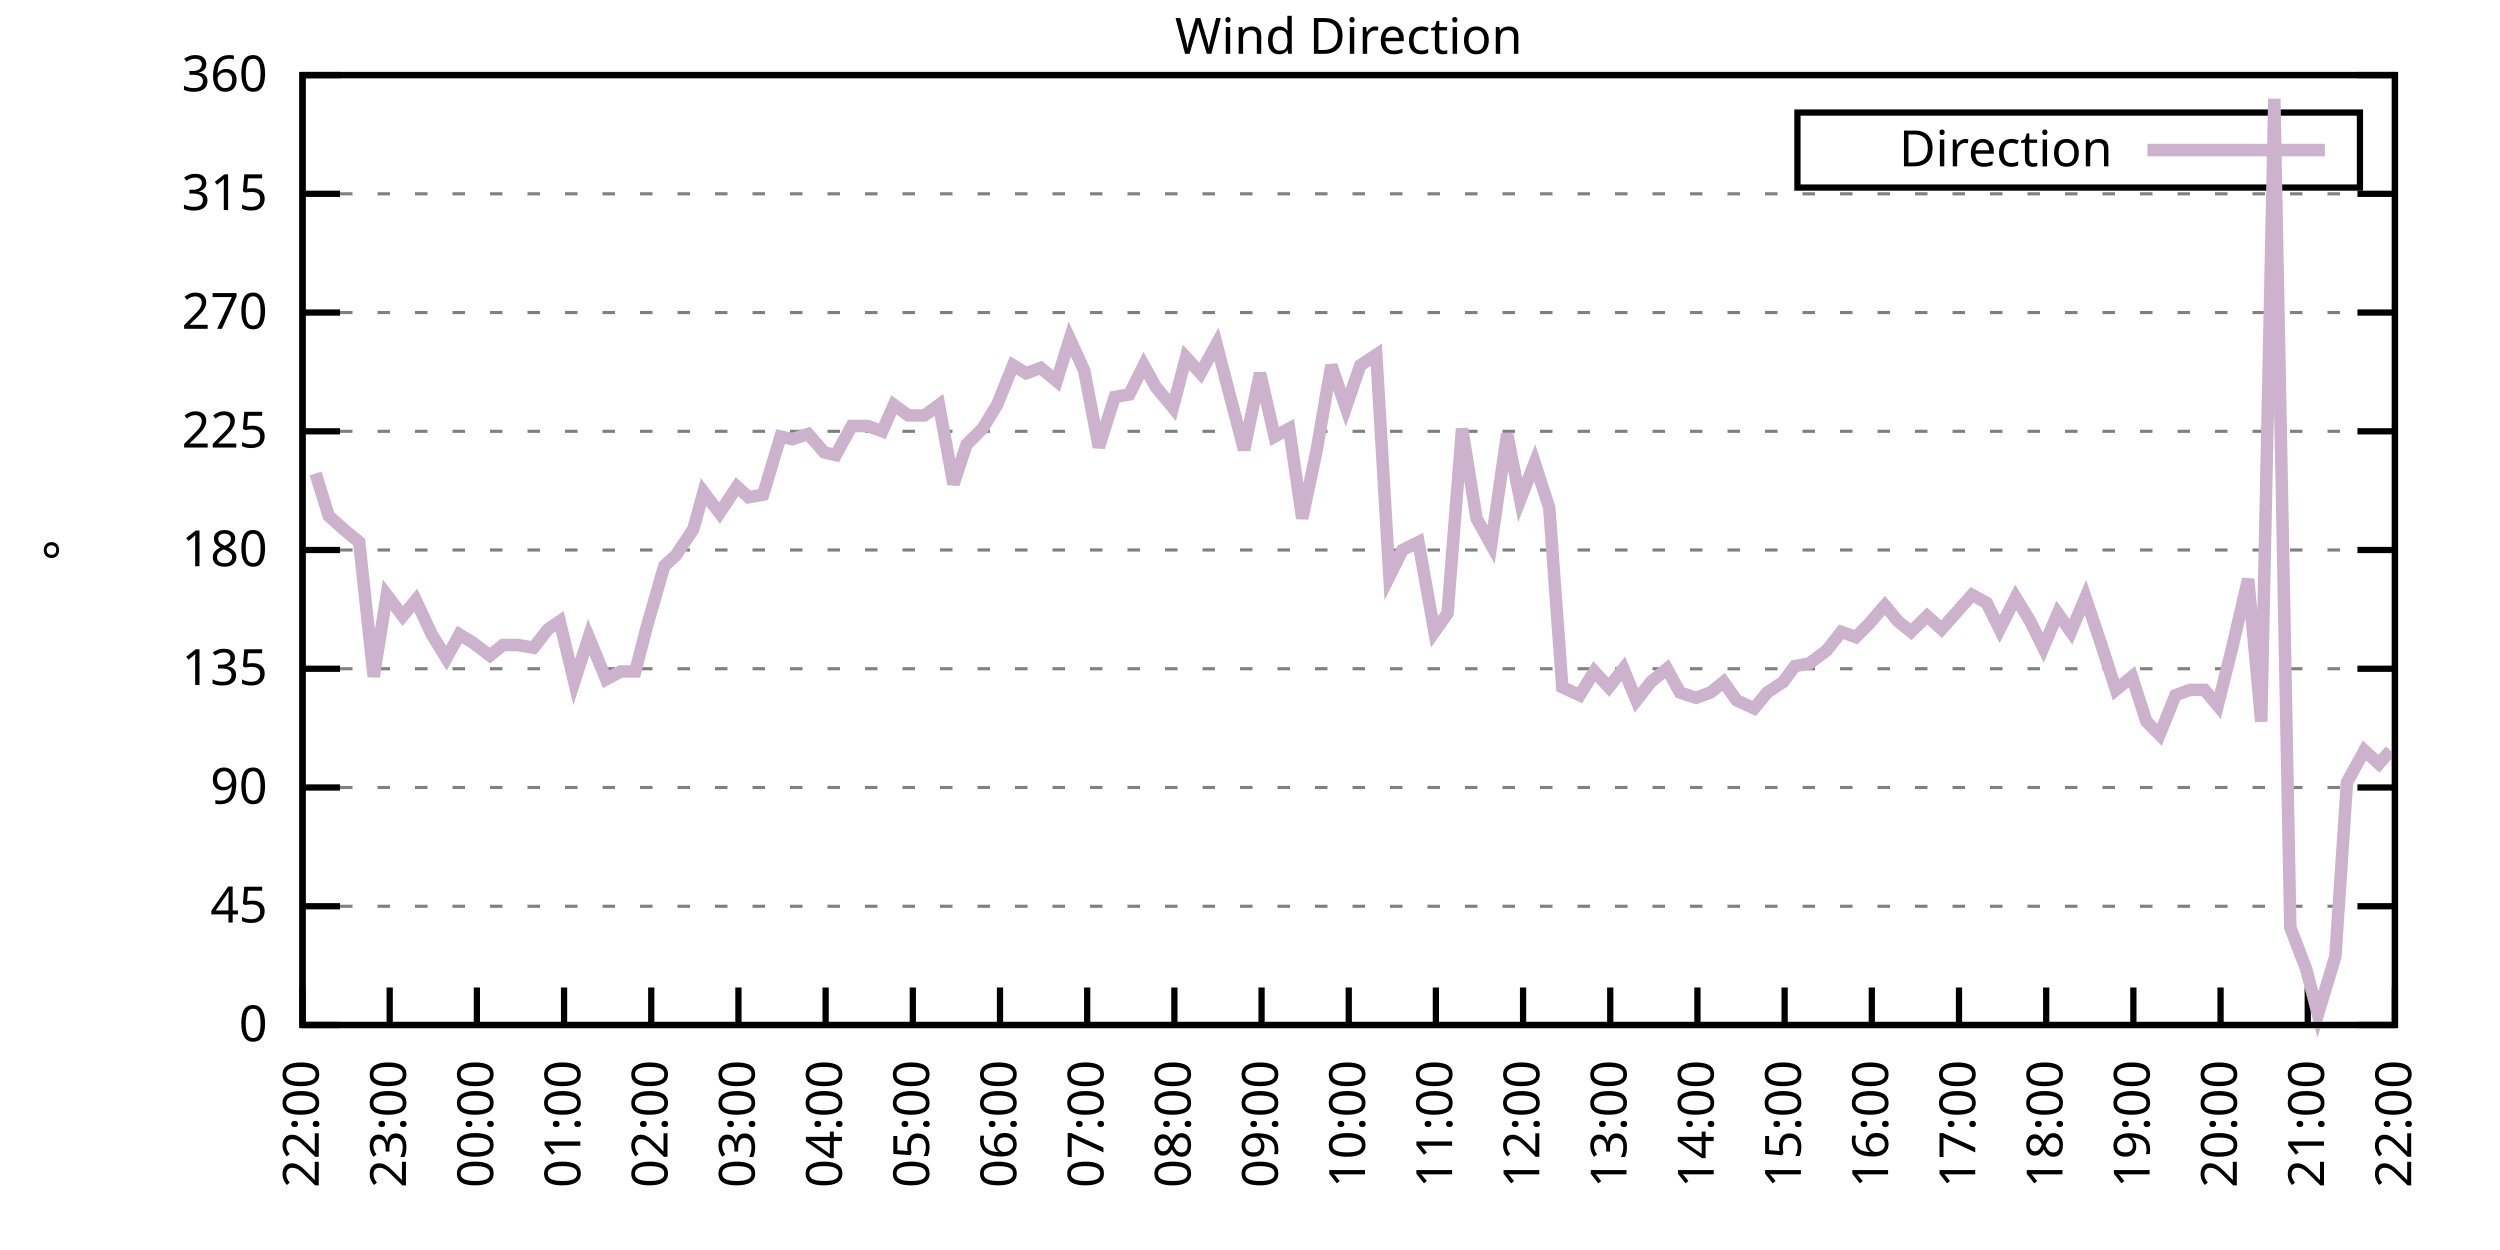
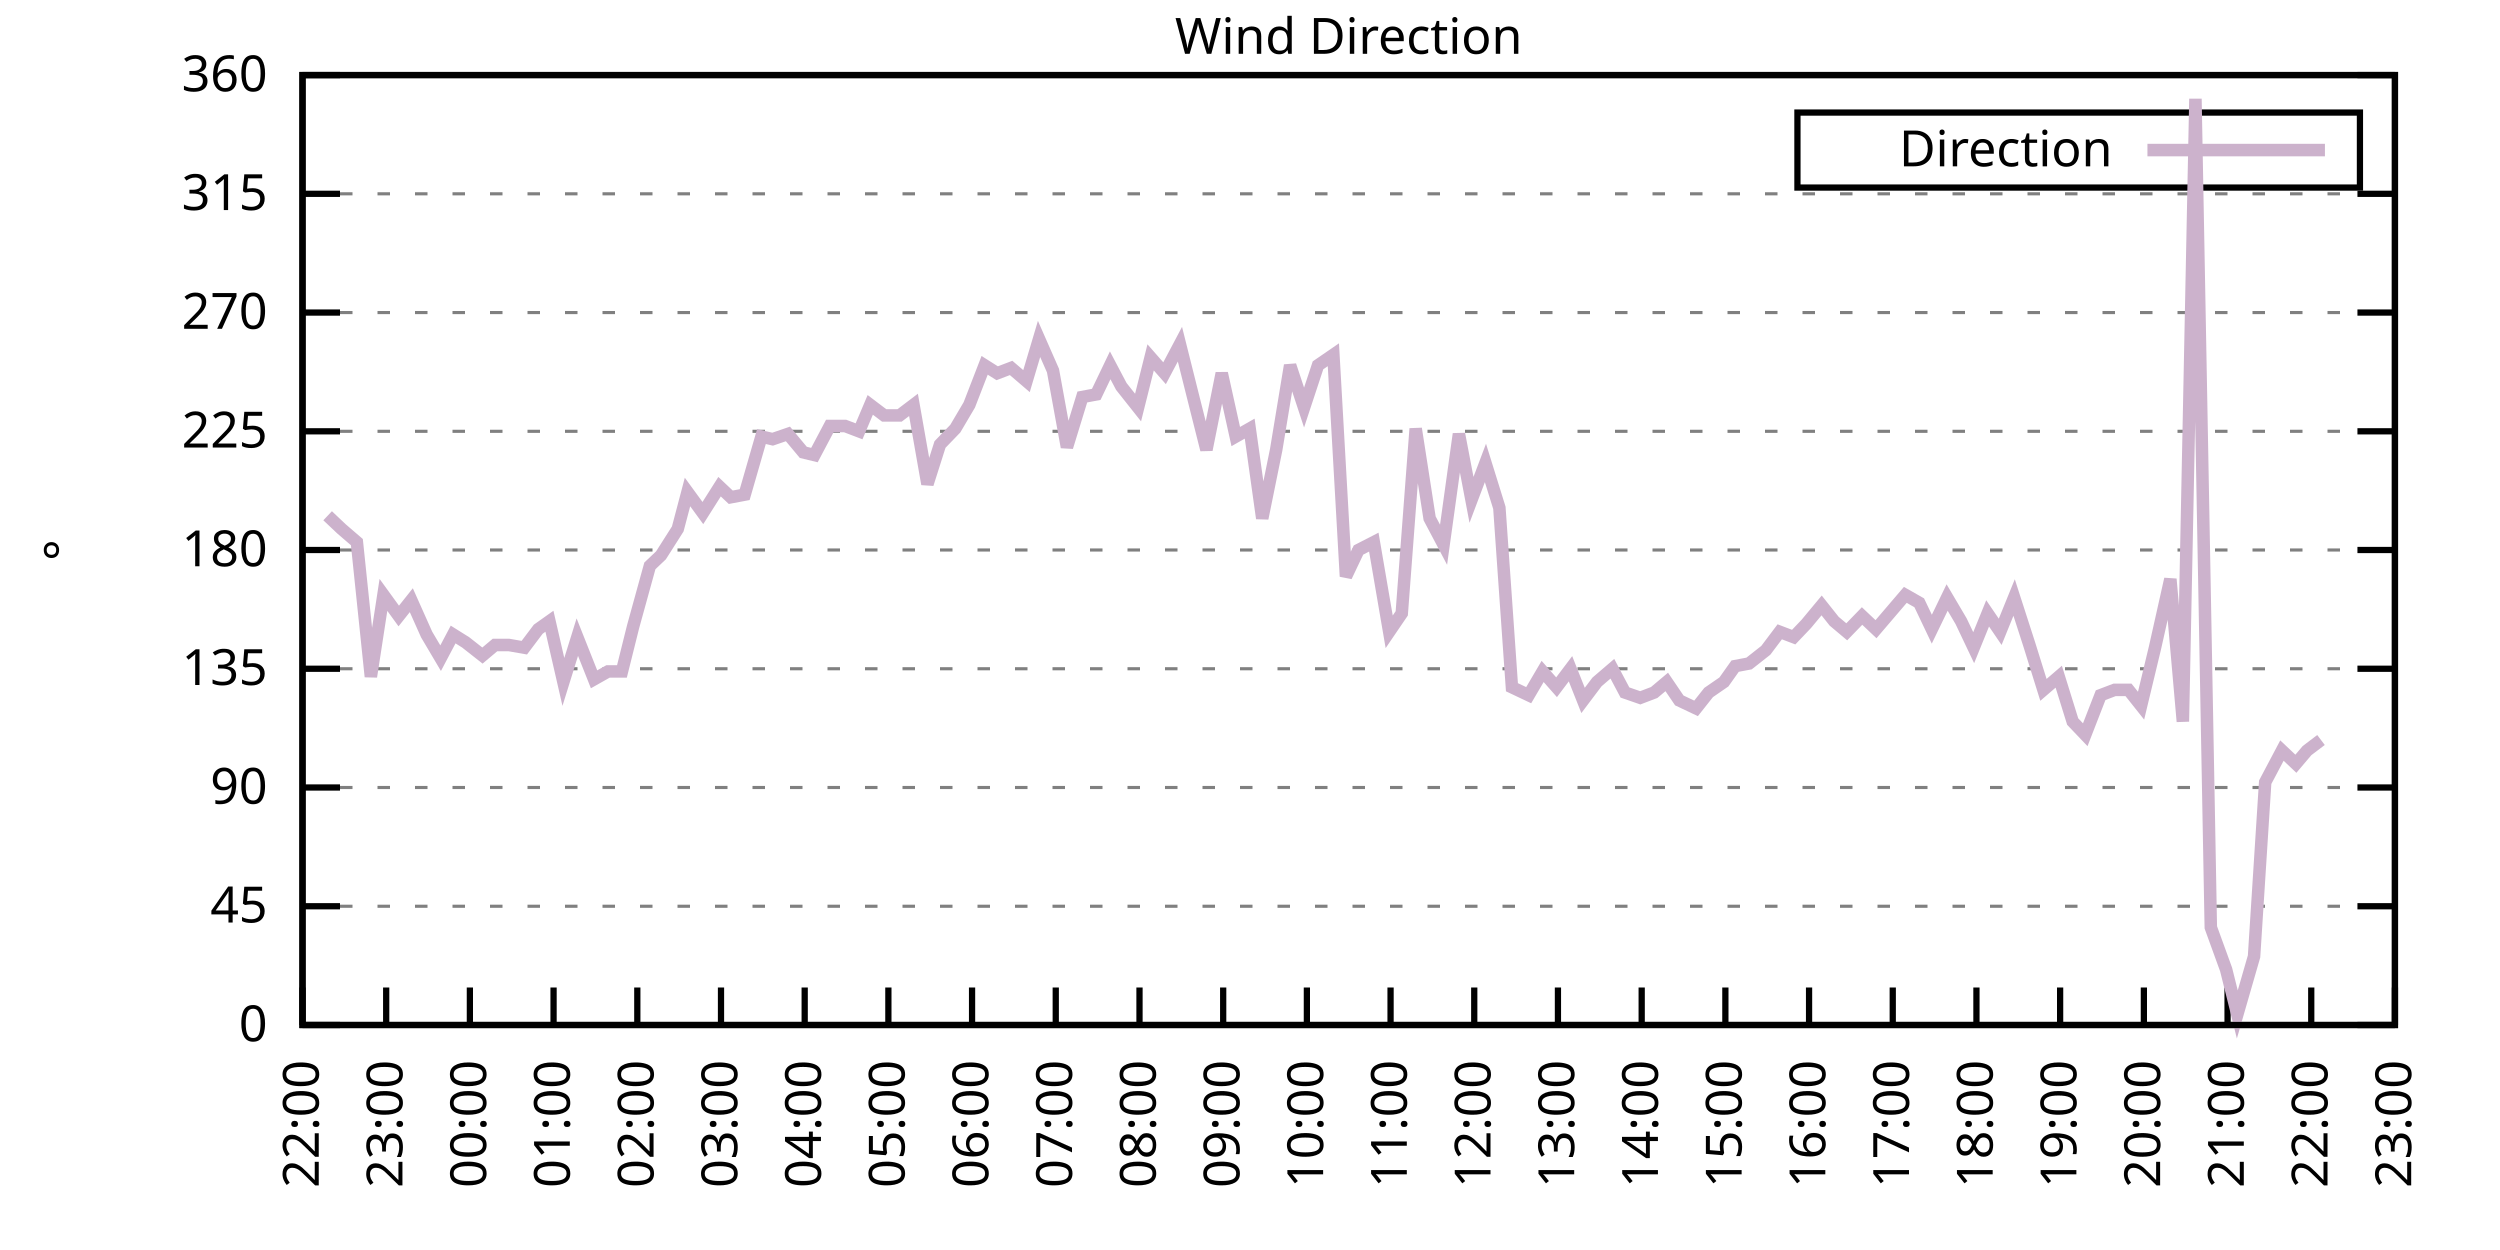
<svg xmlns="http://www.w3.org/2000/svg" xmlns:xlink="http://www.w3.org/1999/xlink" width="400" height="200" viewBox="0 0 400 200">
  <g id="gnuplot_canvas">
    <rect x="0" y="0" width="400" height="200" fill="none" />
    <defs>
      <circle id="gpDot" r="0.5" stroke-width="0.5" stroke="currentColor" />
      <path id="gpPt0" stroke-width="0.333" stroke="currentColor" d="M-1,0 h2 M0,-1 v2" />
      <path id="gpPt1" stroke-width="0.333" stroke="currentColor" d="M-1,-1 L1,1 M1,-1 L-1,1" />
      <path id="gpPt2" stroke-width="0.333" stroke="currentColor" d="M-1,0 L1,0 M0,-1 L0,1 M-1,-1 L1,1 M-1,1 L1,-1" />
      <rect id="gpPt3" stroke-width="0.333" stroke="currentColor" x="-1" y="-1" width="2" height="2" />
      <rect id="gpPt4" stroke-width="0.333" stroke="currentColor" fill="currentColor" x="-1" y="-1" width="2" height="2" />
      <circle id="gpPt5" stroke-width="0.333" stroke="currentColor" cx="0" cy="0" r="1" />
      <use xlink:href="#gpPt5" id="gpPt6" fill="currentColor" stroke="none" />
      <path id="gpPt7" stroke-width="0.333" stroke="currentColor" d="M0,-1.33 L-1.33,0.67 L1.33,0.67 z" />
      <use xlink:href="#gpPt7" id="gpPt8" fill="currentColor" stroke="none" />
      <use xlink:href="#gpPt7" id="gpPt9" stroke="currentColor" transform="rotate(180)" />
      <use xlink:href="#gpPt9" id="gpPt10" fill="currentColor" stroke="none" />
      <use xlink:href="#gpPt3" id="gpPt11" stroke="currentColor" transform="rotate(45)" />
      <use xlink:href="#gpPt11" id="gpPt12" fill="currentColor" stroke="none" />
      <path id="gpPt13" stroke-width="0.333" stroke="currentColor" d="M0,1.330 L1.265,0.411 L0.782,-1.067 L-0.782,-1.076 L-1.265,0.411 z" />
      <use xlink:href="#gpPt13" id="gpPt14" fill="currentColor" stroke="none" />
      <filter id="textbox" filterUnits="objectBoundingBox" x="0" y="0" height="1" width="1">
        <feFlood flood-color="white" flood-opacity="1" result="bgnd" />
        <feComposite in="SourceGraphic" in2="bgnd" operator="atop" />
      </filter>
      <filter id="greybox" filterUnits="objectBoundingBox" x="0" y="0" height="1" width="1">
        <feFlood flood-color="lightgrey" flood-opacity="1" result="grey" />
        <feComposite in="SourceGraphic" in2="grey" operator="atop" />
      </filter>
    </defs>
    <g fill="none" color="white" stroke="currentColor" stroke-width="1.00" stroke-linecap="butt" stroke-linejoin="miter">
</g>
    <g fill="none" color="black" stroke="currentColor" stroke-width="1.00" stroke-linecap="butt" stroke-linejoin="miter">
      <g stroke="none" shape-rendering="crispEdges">
        <polygon fill="rgb(255, 255, 255)" points="48.40,164.00 383.18,164.00 383.18,12.02 48.40,12.02 " />
      </g>
    </g>
    <g fill="none" color="black" stroke="currentColor" stroke-width="1.00" stroke-linecap="butt" stroke-linejoin="miter">
</g>
    <g fill="none" color="black" stroke="black" stroke-width="0.50" stroke-linecap="butt" stroke-linejoin="miter">
</g>
    <g fill="none" color="gray" stroke="currentColor" stroke-width="0.50" stroke-linecap="butt" stroke-linejoin="miter">
      <path stroke="gray" stroke-dasharray="2,4" class="gridline" d="M48.40,164.00 L383.19,164.00  " />
    </g>
    <g fill="none" color="gray" stroke="gray" stroke-width="1.00" stroke-linecap="butt" stroke-linejoin="miter">
</g>
    <g fill="none" color="black" stroke="currentColor" stroke-width="1.00" stroke-linecap="butt" stroke-linejoin="miter">
      <path stroke="black" d="M48.40,164.00 L54.40,164.00 M383.19,164.00 L377.19,164.00  " />
      <g transform="translate(42.80,166.60)" stroke="none" fill="black" font-family="Sans" font-size="8.00" text-anchor="end">
        <text>
          <tspan font-family="Sans"> 0</tspan>
        </text>
      </g>
    </g>
    <g fill="none" color="black" stroke="currentColor" stroke-width="1.00" stroke-linecap="butt" stroke-linejoin="miter">
</g>
    <g fill="none" color="black" stroke="black" stroke-width="0.50" stroke-linecap="butt" stroke-linejoin="miter">
</g>
    <g fill="none" color="gray" stroke="currentColor" stroke-width="0.50" stroke-linecap="butt" stroke-linejoin="miter">
      <path stroke="gray" stroke-dasharray="2,4" class="gridline" d="M48.40,145.00 L383.19,145.00  " />
    </g>
    <g fill="none" color="gray" stroke="gray" stroke-width="1.00" stroke-linecap="butt" stroke-linejoin="miter">
</g>
    <g fill="none" color="black" stroke="currentColor" stroke-width="1.00" stroke-linecap="butt" stroke-linejoin="miter">
      <path stroke="black" d="M48.40,145.00 L54.40,145.00 M383.19,145.00 L377.19,145.00  " />
      <g transform="translate(42.80,147.60)" stroke="none" fill="black" font-family="Sans" font-size="8.00" text-anchor="end">
        <text>
          <tspan font-family="Sans"> 45</tspan>
        </text>
      </g>
    </g>
    <g fill="none" color="black" stroke="currentColor" stroke-width="1.00" stroke-linecap="butt" stroke-linejoin="miter">
</g>
    <g fill="none" color="black" stroke="black" stroke-width="0.50" stroke-linecap="butt" stroke-linejoin="miter">
</g>
    <g fill="none" color="gray" stroke="currentColor" stroke-width="0.50" stroke-linecap="butt" stroke-linejoin="miter">
      <path stroke="gray" stroke-dasharray="2,4" class="gridline" d="M48.40,126.00 L383.19,126.00  " />
    </g>
    <g fill="none" color="gray" stroke="gray" stroke-width="1.00" stroke-linecap="butt" stroke-linejoin="miter">
</g>
    <g fill="none" color="black" stroke="currentColor" stroke-width="1.00" stroke-linecap="butt" stroke-linejoin="miter">
      <path stroke="black" d="M48.40,126.00 L54.40,126.00 M383.19,126.00 L377.19,126.00  " />
      <g transform="translate(42.80,128.60)" stroke="none" fill="black" font-family="Sans" font-size="8.00" text-anchor="end">
        <text>
          <tspan font-family="Sans"> 90</tspan>
        </text>
      </g>
    </g>
    <g fill="none" color="black" stroke="currentColor" stroke-width="1.00" stroke-linecap="butt" stroke-linejoin="miter">
</g>
    <g fill="none" color="black" stroke="black" stroke-width="0.50" stroke-linecap="butt" stroke-linejoin="miter">
</g>
    <g fill="none" color="gray" stroke="currentColor" stroke-width="0.50" stroke-linecap="butt" stroke-linejoin="miter">
      <path stroke="gray" stroke-dasharray="2,4" class="gridline" d="M48.40,107.00 L383.19,107.00  " />
    </g>
    <g fill="none" color="gray" stroke="gray" stroke-width="1.00" stroke-linecap="butt" stroke-linejoin="miter">
</g>
    <g fill="none" color="black" stroke="currentColor" stroke-width="1.00" stroke-linecap="butt" stroke-linejoin="miter">
      <path stroke="black" d="M48.40,107.00 L54.40,107.00 M383.19,107.00 L377.19,107.00  " />
      <g transform="translate(42.80,109.60)" stroke="none" fill="black" font-family="Sans" font-size="8.00" text-anchor="end">
        <text>
          <tspan font-family="Sans"> 135</tspan>
        </text>
      </g>
    </g>
    <g fill="none" color="black" stroke="currentColor" stroke-width="1.00" stroke-linecap="butt" stroke-linejoin="miter">
</g>
    <g fill="none" color="black" stroke="black" stroke-width="0.50" stroke-linecap="butt" stroke-linejoin="miter">
</g>
    <g fill="none" color="gray" stroke="currentColor" stroke-width="0.50" stroke-linecap="butt" stroke-linejoin="miter">
      <path stroke="gray" stroke-dasharray="2,4" class="gridline" d="M48.40,88.00 L383.19,88.00  " />
    </g>
    <g fill="none" color="gray" stroke="gray" stroke-width="1.00" stroke-linecap="butt" stroke-linejoin="miter">
</g>
    <g fill="none" color="black" stroke="currentColor" stroke-width="1.00" stroke-linecap="butt" stroke-linejoin="miter">
      <path stroke="black" d="M48.40,88.00 L54.40,88.00 M383.19,88.00 L377.19,88.00  " />
      <g transform="translate(42.80,90.60)" stroke="none" fill="black" font-family="Sans" font-size="8.00" text-anchor="end">
        <text>
          <tspan font-family="Sans"> 180</tspan>
        </text>
      </g>
    </g>
    <g fill="none" color="black" stroke="currentColor" stroke-width="1.00" stroke-linecap="butt" stroke-linejoin="miter">
</g>
    <g fill="none" color="black" stroke="black" stroke-width="0.50" stroke-linecap="butt" stroke-linejoin="miter">
</g>
    <g fill="none" color="gray" stroke="currentColor" stroke-width="0.50" stroke-linecap="butt" stroke-linejoin="miter">
      <path stroke="gray" stroke-dasharray="2,4" class="gridline" d="M48.40,69.01 L383.19,69.01  " />
    </g>
    <g fill="none" color="gray" stroke="gray" stroke-width="1.00" stroke-linecap="butt" stroke-linejoin="miter">
</g>
    <g fill="none" color="black" stroke="currentColor" stroke-width="1.00" stroke-linecap="butt" stroke-linejoin="miter">
      <path stroke="black" d="M48.40,69.01 L54.40,69.01 M383.19,69.01 L377.19,69.01  " />
      <g transform="translate(42.80,71.61)" stroke="none" fill="black" font-family="Sans" font-size="8.00" text-anchor="end">
        <text>
          <tspan font-family="Sans"> 225</tspan>
        </text>
      </g>
    </g>
    <g fill="none" color="black" stroke="currentColor" stroke-width="1.00" stroke-linecap="butt" stroke-linejoin="miter">
</g>
    <g fill="none" color="black" stroke="black" stroke-width="0.50" stroke-linecap="butt" stroke-linejoin="miter">
</g>
    <g fill="none" color="gray" stroke="currentColor" stroke-width="0.50" stroke-linecap="butt" stroke-linejoin="miter">
      <path stroke="gray" stroke-dasharray="2,4" class="gridline" d="M48.40,50.01 L383.19,50.01  " />
    </g>
    <g fill="none" color="gray" stroke="gray" stroke-width="1.00" stroke-linecap="butt" stroke-linejoin="miter">
</g>
    <g fill="none" color="black" stroke="currentColor" stroke-width="1.00" stroke-linecap="butt" stroke-linejoin="miter">
      <path stroke="black" d="M48.40,50.01 L54.40,50.01 M383.19,50.01 L377.19,50.01  " />
      <g transform="translate(42.80,52.61)" stroke="none" fill="black" font-family="Sans" font-size="8.00" text-anchor="end">
        <text>
          <tspan font-family="Sans"> 270</tspan>
        </text>
      </g>
    </g>
    <g fill="none" color="black" stroke="currentColor" stroke-width="1.00" stroke-linecap="butt" stroke-linejoin="miter">
</g>
    <g fill="none" color="black" stroke="black" stroke-width="0.50" stroke-linecap="butt" stroke-linejoin="miter">
</g>
    <g fill="none" color="gray" stroke="currentColor" stroke-width="0.50" stroke-linecap="butt" stroke-linejoin="miter">
      <path stroke="gray" stroke-dasharray="2,4" class="gridline" d="M48.40,31.01 L383.19,31.01  " />
    </g>
    <g fill="none" color="gray" stroke="gray" stroke-width="1.00" stroke-linecap="butt" stroke-linejoin="miter">
</g>
    <g fill="none" color="black" stroke="currentColor" stroke-width="1.00" stroke-linecap="butt" stroke-linejoin="miter">
      <path stroke="black" d="M48.40,31.01 L54.40,31.01 M383.19,31.01 L377.19,31.01  " />
      <g transform="translate(42.80,33.61)" stroke="none" fill="black" font-family="Sans" font-size="8.00" text-anchor="end">
        <text>
          <tspan font-family="Sans"> 315</tspan>
        </text>
      </g>
    </g>
    <g fill="none" color="black" stroke="currentColor" stroke-width="1.00" stroke-linecap="butt" stroke-linejoin="miter">
</g>
    <g fill="none" color="black" stroke="black" stroke-width="0.50" stroke-linecap="butt" stroke-linejoin="miter">
</g>
    <g fill="none" color="gray" stroke="currentColor" stroke-width="0.50" stroke-linecap="butt" stroke-linejoin="miter">
      <path stroke="gray" stroke-dasharray="2,4" class="gridline" d="M48.40,12.01 L383.19,12.01  " />
    </g>
    <g fill="none" color="gray" stroke="gray" stroke-width="1.00" stroke-linecap="butt" stroke-linejoin="miter">
</g>
    <g fill="none" color="black" stroke="currentColor" stroke-width="1.00" stroke-linecap="butt" stroke-linejoin="miter">
      <path stroke="black" d="M48.40,12.01 L54.40,12.01 M383.19,12.01 L377.19,12.01  " />
      <g transform="translate(42.80,14.61)" stroke="none" fill="black" font-family="Sans" font-size="8.00" text-anchor="end">
        <text>
          <tspan font-family="Sans"> 360</tspan>
        </text>
      </g>
    </g>
    <g fill="none" color="black" stroke="currentColor" stroke-width="1.00" stroke-linecap="butt" stroke-linejoin="miter">
      <path stroke="black" d="M48.40,164.00 L48.40,158.00  " />
      <g transform="translate(51.00,169.60) rotate(270.00)" stroke="none" fill="black" font-family="Sans" font-size="8.00" text-anchor="end">
        <text>
          <tspan font-family="Sans">22:00</tspan>
        </text>
      </g>
    </g>
    <g fill="none" color="black" stroke="currentColor" stroke-width="1.00" stroke-linecap="butt" stroke-linejoin="miter">
-       <path stroke="black" d="M62.35,164.00 L62.35,158.00  " />
-       <g transform="translate(64.95,169.60) rotate(270.00)" stroke="none" fill="black" font-family="Sans" font-size="8.00" text-anchor="end">
+       <path stroke="black" d="M61.79,164.00 L61.79,158.00  " />
+       <g transform="translate(64.39,169.60) rotate(270.00)" stroke="none" fill="black" font-family="Sans" font-size="8.00" text-anchor="end">
        <text>
          <tspan font-family="Sans">23:00</tspan>
        </text>
      </g>
    </g>
    <g fill="none" color="black" stroke="currentColor" stroke-width="1.00" stroke-linecap="butt" stroke-linejoin="miter">
-       <path stroke="black" d="M76.30,164.00 L76.30,158.00  " />
-       <g transform="translate(78.90,169.60) rotate(270.00)" stroke="none" fill="black" font-family="Sans" font-size="8.00" text-anchor="end">
+       <path stroke="black" d="M75.18,164.00 L75.18,158.00  " />
+       <g transform="translate(77.78,169.60) rotate(270.00)" stroke="none" fill="black" font-family="Sans" font-size="8.00" text-anchor="end">
        <text>
          <tspan font-family="Sans">00:00</tspan>
        </text>
      </g>
    </g>
    <g fill="none" color="black" stroke="currentColor" stroke-width="1.00" stroke-linecap="butt" stroke-linejoin="miter">
-       <path stroke="black" d="M90.25,164.00 L90.25,158.00  " />
-       <g transform="translate(92.85,169.60) rotate(270.00)" stroke="none" fill="black" font-family="Sans" font-size="8.00" text-anchor="end">
+       <path stroke="black" d="M88.57,164.00 L88.57,158.00  " />
+       <g transform="translate(91.17,169.60) rotate(270.00)" stroke="none" fill="black" font-family="Sans" font-size="8.00" text-anchor="end">
        <text>
          <tspan font-family="Sans">01:00</tspan>
        </text>
      </g>
    </g>
    <g fill="none" color="black" stroke="currentColor" stroke-width="1.00" stroke-linecap="butt" stroke-linejoin="miter">
-       <path stroke="black" d="M104.20,164.00 L104.20,158.00  " />
-       <g transform="translate(106.80,169.60) rotate(270.00)" stroke="none" fill="black" font-family="Sans" font-size="8.00" text-anchor="end">
+       <path stroke="black" d="M101.97,164.00 L101.97,158.00  " />
+       <g transform="translate(104.57,169.60) rotate(270.00)" stroke="none" fill="black" font-family="Sans" font-size="8.00" text-anchor="end">
        <text>
          <tspan font-family="Sans">02:00</tspan>
        </text>
      </g>
    </g>
    <g fill="none" color="black" stroke="currentColor" stroke-width="1.00" stroke-linecap="butt" stroke-linejoin="miter">
-       <path stroke="black" d="M118.15,164.00 L118.15,158.00  " />
-       <g transform="translate(120.75,169.60) rotate(270.00)" stroke="none" fill="black" font-family="Sans" font-size="8.00" text-anchor="end">
+       <path stroke="black" d="M115.36,164.00 L115.36,158.00  " />
+       <g transform="translate(117.96,169.60) rotate(270.00)" stroke="none" fill="black" font-family="Sans" font-size="8.00" text-anchor="end">
        <text>
          <tspan font-family="Sans">03:00</tspan>
        </text>
      </g>
    </g>
    <g fill="none" color="black" stroke="currentColor" stroke-width="1.00" stroke-linecap="butt" stroke-linejoin="miter">
-       <path stroke="black" d="M132.10,164.00 L132.10,158.00  " />
-       <g transform="translate(134.70,169.60) rotate(270.00)" stroke="none" fill="black" font-family="Sans" font-size="8.00" text-anchor="end">
+       <path stroke="black" d="M128.75,164.00 L128.75,158.00  " />
+       <g transform="translate(131.35,169.60) rotate(270.00)" stroke="none" fill="black" font-family="Sans" font-size="8.00" text-anchor="end">
        <text>
          <tspan font-family="Sans">04:00</tspan>
        </text>
      </g>
    </g>
    <g fill="none" color="black" stroke="currentColor" stroke-width="1.00" stroke-linecap="butt" stroke-linejoin="miter">
-       <path stroke="black" d="M146.05,164.00 L146.05,158.00  " />
-       <g transform="translate(148.65,169.60) rotate(270.00)" stroke="none" fill="black" font-family="Sans" font-size="8.00" text-anchor="end">
+       <path stroke="black" d="M142.14,164.00 L142.14,158.00  " />
+       <g transform="translate(144.74,169.60) rotate(270.00)" stroke="none" fill="black" font-family="Sans" font-size="8.00" text-anchor="end">
        <text>
          <tspan font-family="Sans">05:00</tspan>
        </text>
      </g>
    </g>
    <g fill="none" color="black" stroke="currentColor" stroke-width="1.00" stroke-linecap="butt" stroke-linejoin="miter">
-       <path stroke="black" d="M160.00,164.00 L160.00,158.00  " />
-       <g transform="translate(162.60,169.60) rotate(270.00)" stroke="none" fill="black" font-family="Sans" font-size="8.00" text-anchor="end">
+       <path stroke="black" d="M155.53,164.00 L155.53,158.00  " />
+       <g transform="translate(158.13,169.60) rotate(270.00)" stroke="none" fill="black" font-family="Sans" font-size="8.00" text-anchor="end">
        <text>
          <tspan font-family="Sans">06:00</tspan>
        </text>
      </g>
    </g>
    <g fill="none" color="black" stroke="currentColor" stroke-width="1.00" stroke-linecap="butt" stroke-linejoin="miter">
-       <path stroke="black" d="M173.95,164.00 L173.95,158.00  " />
-       <g transform="translate(176.55,169.60) rotate(270.00)" stroke="none" fill="black" font-family="Sans" font-size="8.00" text-anchor="end">
+       <path stroke="black" d="M168.92,164.00 L168.92,158.00  " />
+       <g transform="translate(171.52,169.60) rotate(270.00)" stroke="none" fill="black" font-family="Sans" font-size="8.00" text-anchor="end">
        <text>
          <tspan font-family="Sans">07:00</tspan>
        </text>
      </g>
    </g>
    <g fill="none" color="black" stroke="currentColor" stroke-width="1.00" stroke-linecap="butt" stroke-linejoin="miter">
-       <path stroke="black" d="M187.90,164.00 L187.90,158.00  " />
-       <g transform="translate(190.50,169.60) rotate(270.00)" stroke="none" fill="black" font-family="Sans" font-size="8.00" text-anchor="end">
+       <path stroke="black" d="M182.32,164.00 L182.32,158.00  " />
+       <g transform="translate(184.92,169.60) rotate(270.00)" stroke="none" fill="black" font-family="Sans" font-size="8.00" text-anchor="end">
        <text>
          <tspan font-family="Sans">08:00</tspan>
        </text>
      </g>
    </g>
    <g fill="none" color="black" stroke="currentColor" stroke-width="1.00" stroke-linecap="butt" stroke-linejoin="miter">
-       <path stroke="black" d="M201.85,164.00 L201.85,158.00  " />
-       <g transform="translate(204.45,169.60) rotate(270.00)" stroke="none" fill="black" font-family="Sans" font-size="8.00" text-anchor="end">
+       <path stroke="black" d="M195.71,164.00 L195.71,158.00  " />
+       <g transform="translate(198.31,169.60) rotate(270.00)" stroke="none" fill="black" font-family="Sans" font-size="8.00" text-anchor="end">
        <text>
          <tspan font-family="Sans">09:00</tspan>
        </text>
      </g>
    </g>
    <g fill="none" color="black" stroke="currentColor" stroke-width="1.00" stroke-linecap="butt" stroke-linejoin="miter">
-       <path stroke="black" d="M215.80,164.00 L215.80,158.00  " />
-       <g transform="translate(218.40,169.60) rotate(270.00)" stroke="none" fill="black" font-family="Sans" font-size="8.00" text-anchor="end">
+       <path stroke="black" d="M209.10,164.00 L209.10,158.00  " />
+       <g transform="translate(211.70,169.60) rotate(270.00)" stroke="none" fill="black" font-family="Sans" font-size="8.00" text-anchor="end">
        <text>
          <tspan font-family="Sans">10:00</tspan>
        </text>
      </g>
    </g>
    <g fill="none" color="black" stroke="currentColor" stroke-width="1.00" stroke-linecap="butt" stroke-linejoin="miter">
-       <path stroke="black" d="M229.74,164.00 L229.74,158.00  " />
-       <g transform="translate(232.34,169.60) rotate(270.00)" stroke="none" fill="black" font-family="Sans" font-size="8.00" text-anchor="end">
+       <path stroke="black" d="M222.49,164.00 L222.49,158.00  " />
+       <g transform="translate(225.09,169.60) rotate(270.00)" stroke="none" fill="black" font-family="Sans" font-size="8.00" text-anchor="end">
        <text>
          <tspan font-family="Sans">11:00</tspan>
        </text>
      </g>
    </g>
    <g fill="none" color="black" stroke="currentColor" stroke-width="1.00" stroke-linecap="butt" stroke-linejoin="miter">
-       <path stroke="black" d="M243.69,164.00 L243.69,158.00  " />
-       <g transform="translate(246.29,169.60) rotate(270.00)" stroke="none" fill="black" font-family="Sans" font-size="8.00" text-anchor="end">
+       <path stroke="black" d="M235.88,164.00 L235.88,158.00  " />
+       <g transform="translate(238.48,169.60) rotate(270.00)" stroke="none" fill="black" font-family="Sans" font-size="8.00" text-anchor="end">
        <text>
          <tspan font-family="Sans">12:00</tspan>
        </text>
      </g>
    </g>
    <g fill="none" color="black" stroke="currentColor" stroke-width="1.00" stroke-linecap="butt" stroke-linejoin="miter">
-       <path stroke="black" d="M257.64,164.00 L257.64,158.00  " />
-       <g transform="translate(260.24,169.60) rotate(270.00)" stroke="none" fill="black" font-family="Sans" font-size="8.00" text-anchor="end">
+       <path stroke="black" d="M249.27,164.00 L249.27,158.00  " />
+       <g transform="translate(251.87,169.60) rotate(270.00)" stroke="none" fill="black" font-family="Sans" font-size="8.00" text-anchor="end">
        <text>
          <tspan font-family="Sans">13:00</tspan>
        </text>
      </g>
    </g>
    <g fill="none" color="black" stroke="currentColor" stroke-width="1.00" stroke-linecap="butt" stroke-linejoin="miter">
-       <path stroke="black" d="M271.59,164.00 L271.59,158.00  " />
-       <g transform="translate(274.19,169.60) rotate(270.00)" stroke="none" fill="black" font-family="Sans" font-size="8.00" text-anchor="end">
+       <path stroke="black" d="M262.67,164.00 L262.67,158.00  " />
+       <g transform="translate(265.27,169.60) rotate(270.00)" stroke="none" fill="black" font-family="Sans" font-size="8.00" text-anchor="end">
        <text>
          <tspan font-family="Sans">14:00</tspan>
        </text>
      </g>
    </g>
    <g fill="none" color="black" stroke="currentColor" stroke-width="1.00" stroke-linecap="butt" stroke-linejoin="miter">
-       <path stroke="black" d="M285.54,164.00 L285.54,158.00  " />
-       <g transform="translate(288.14,169.60) rotate(270.00)" stroke="none" fill="black" font-family="Sans" font-size="8.00" text-anchor="end">
+       <path stroke="black" d="M276.06,164.00 L276.06,158.00  " />
+       <g transform="translate(278.66,169.60) rotate(270.00)" stroke="none" fill="black" font-family="Sans" font-size="8.00" text-anchor="end">
        <text>
          <tspan font-family="Sans">15:00</tspan>
        </text>
      </g>
    </g>
    <g fill="none" color="black" stroke="currentColor" stroke-width="1.00" stroke-linecap="butt" stroke-linejoin="miter">
-       <path stroke="black" d="M299.49,164.00 L299.49,158.00  " />
-       <g transform="translate(302.09,169.60) rotate(270.00)" stroke="none" fill="black" font-family="Sans" font-size="8.00" text-anchor="end">
+       <path stroke="black" d="M289.45,164.00 L289.45,158.00  " />
+       <g transform="translate(292.05,169.60) rotate(270.00)" stroke="none" fill="black" font-family="Sans" font-size="8.00" text-anchor="end">
        <text>
          <tspan font-family="Sans">16:00</tspan>
        </text>
      </g>
    </g>
    <g fill="none" color="black" stroke="currentColor" stroke-width="1.00" stroke-linecap="butt" stroke-linejoin="miter">
-       <path stroke="black" d="M313.44,164.00 L313.44,158.00  " />
-       <g transform="translate(316.04,169.60) rotate(270.00)" stroke="none" fill="black" font-family="Sans" font-size="8.00" text-anchor="end">
+       <path stroke="black" d="M302.84,164.00 L302.84,158.00  " />
+       <g transform="translate(305.44,169.60) rotate(270.00)" stroke="none" fill="black" font-family="Sans" font-size="8.00" text-anchor="end">
        <text>
          <tspan font-family="Sans">17:00</tspan>
        </text>
      </g>
    </g>
    <g fill="none" color="black" stroke="currentColor" stroke-width="1.00" stroke-linecap="butt" stroke-linejoin="miter">
-       <path stroke="black" d="M327.39,164.00 L327.39,158.00  " />
-       <g transform="translate(329.99,169.60) rotate(270.00)" stroke="none" fill="black" font-family="Sans" font-size="8.00" text-anchor="end">
+       <path stroke="black" d="M316.23,164.00 L316.23,158.00  " />
+       <g transform="translate(318.83,169.60) rotate(270.00)" stroke="none" fill="black" font-family="Sans" font-size="8.00" text-anchor="end">
        <text>
          <tspan font-family="Sans">18:00</tspan>
        </text>
      </g>
    </g>
    <g fill="none" color="black" stroke="currentColor" stroke-width="1.00" stroke-linecap="butt" stroke-linejoin="miter">
-       <path stroke="black" d="M341.34,164.00 L341.34,158.00  " />
-       <g transform="translate(343.94,169.60) rotate(270.00)" stroke="none" fill="black" font-family="Sans" font-size="8.00" text-anchor="end">
+       <path stroke="black" d="M329.62,164.00 L329.62,158.00  " />
+       <g transform="translate(332.22,169.60) rotate(270.00)" stroke="none" fill="black" font-family="Sans" font-size="8.00" text-anchor="end">
        <text>
          <tspan font-family="Sans">19:00</tspan>
        </text>
      </g>
    </g>
    <g fill="none" color="black" stroke="currentColor" stroke-width="1.00" stroke-linecap="butt" stroke-linejoin="miter">
-       <path stroke="black" d="M355.29,164.00 L355.29,158.00  " />
-       <g transform="translate(357.89,169.60) rotate(270.00)" stroke="none" fill="black" font-family="Sans" font-size="8.00" text-anchor="end">
+       <path stroke="black" d="M343.02,164.00 L343.02,158.00  " />
+       <g transform="translate(345.62,169.60) rotate(270.00)" stroke="none" fill="black" font-family="Sans" font-size="8.00" text-anchor="end">
        <text>
          <tspan font-family="Sans">20:00</tspan>
        </text>
      </g>
    </g>
    <g fill="none" color="black" stroke="currentColor" stroke-width="1.00" stroke-linecap="butt" stroke-linejoin="miter">
-       <path stroke="black" d="M369.24,164.00 L369.24,158.00  " />
-       <g transform="translate(371.84,169.60) rotate(270.00)" stroke="none" fill="black" font-family="Sans" font-size="8.00" text-anchor="end">
+       <path stroke="black" d="M356.41,164.00 L356.41,158.00  " />
+       <g transform="translate(359.01,169.60) rotate(270.00)" stroke="none" fill="black" font-family="Sans" font-size="8.00" text-anchor="end">
        <text>
          <tspan font-family="Sans">21:00</tspan>
+         </text>
+       </g>
+     </g>
+     <g fill="none" color="black" stroke="currentColor" stroke-width="1.00" stroke-linecap="butt" stroke-linejoin="miter">
+       <path stroke="black" d="M369.80,164.00 L369.80,158.00  " />
+       <g transform="translate(372.40,169.60) rotate(270.00)" stroke="none" fill="black" font-family="Sans" font-size="8.00" text-anchor="end">
+         <text>
+           <tspan font-family="Sans">22:00</tspan>
        </text>
      </g>
    </g>
    <g fill="none" color="black" stroke="currentColor" stroke-width="1.00" stroke-linecap="butt" stroke-linejoin="miter">
      <path stroke="black" d="M383.19,164.00 L383.19,158.00  " />
      <g transform="translate(385.79,169.60) rotate(270.00)" stroke="none" fill="black" font-family="Sans" font-size="8.00" text-anchor="end">
        <text>
-           <tspan font-family="Sans">22:00</tspan>
+           <tspan font-family="Sans">23:00</tspan>
        </text>
      </g>
    </g>
    <g fill="none" color="black" stroke="currentColor" stroke-width="1.00" stroke-linecap="butt" stroke-linejoin="miter">
</g>
    <g fill="none" color="black" stroke="currentColor" stroke-width="1.00" stroke-linecap="butt" stroke-linejoin="miter">
      <path stroke="black" d="M48.40,12.01 L48.40,164.00 L383.19,164.00 L383.19,12.01 L48.40,12.01 Z  " />
    </g>
    <g fill="none" color="black" stroke="currentColor" stroke-width="1.00" stroke-linecap="butt" stroke-linejoin="miter">
</g>
    <g fill="none" color="black" stroke="currentColor" stroke-width="1.00" stroke-linecap="butt" stroke-linejoin="miter">
      <path stroke="black" d="M287.59,30.01 L287.59,18.01 L377.59,18.01 L377.59,30.01 L287.59,30.01 Z  " />
    </g>
    <g id="Wind_direction_plot_1">
      <g fill="none" color="white" stroke="black" stroke-width="2.00" stroke-linecap="butt" stroke-linejoin="miter">
</g>
      <g fill="none" color="black" stroke="currentColor" stroke-width="2.00" stroke-linecap="butt" stroke-linejoin="miter">
        <g transform="translate(337.99,26.61)" stroke="none" fill="black" font-family="Sans" font-size="8.00" text-anchor="end">
          <text>
            <tspan font-family="Sans">Direction</tspan>
          </text>
        </g>
      </g>
      <g fill="none" color="black" stroke="currentColor" stroke-width="2.00" stroke-linecap="butt" stroke-linejoin="miter">
-         <path stroke="rgb(204, 178, 204)" d="M343.59,24.01 L371.99,24.01 M50.49,75.76 L52.58,82.52 L54.91,84.63 L57.47,86.74 L59.79,108.27 L61.88,95.18   L64.44,98.56 L66.53,96.03 L69.09,101.52 L71.42,105.31 L73.51,101.52 L75.60,102.78 L78.39,104.89 L80.48,103.20   L82.81,103.20 L85.37,103.63 L87.69,100.67 L89.55,99.40 L91.88,109.11 L94.20,101.94 L96.99,108.69 L99.32,107.43   L101.64,107.43 L103.50,100.25 L106.29,90.54 L108.15,88.85 L110.94,84.63 L112.57,78.72 L115.13,82.09 L117.92,77.87   L119.78,79.56 L122.10,79.14 L124.89,69.85 L126.75,70.27 L129.31,69.43 L131.87,72.38 L133.72,72.81 L136.28,68.16   L138.84,68.16 L141.16,69.01 L143.02,64.78 L145.35,66.47 L147.91,66.47 L150.23,64.78 L152.56,77.45 L154.65,71.12   L157.21,68.58 L159.53,64.78 L162.09,58.45 L164.18,59.72 L166.51,58.87 L169.06,60.98 L171.16,54.23 L173.48,59.30   L175.81,71.54 L178.36,63.52 L180.69,63.10 L183.01,58.45 L184.87,61.83 L187.66,65.21 L189.76,57.18 L192.08,59.72   L194.64,55.07 L196.73,63.10 L199.06,71.96 L201.61,59.72 L203.94,69.85 L206.26,68.58 L208.36,82.94 L210.68,71.96   L213.01,58.45 L215.33,65.21 L217.65,58.45 L220.21,56.76 L222.30,92.23 L224.40,88.00 L226.95,86.74 L229.51,101.09   L231.60,98.14 L233.93,68.58 L236.25,82.94 L238.58,87.16 L241.14,69.43 L243.23,79.98 L245.55,74.07 L247.88,81.25   L249.97,109.96 L252.76,111.23 L255.09,107.43 L257.41,109.96 L259.74,107.00 L261.83,112.07 L264.15,109.11 L266.71,107.00   L268.80,110.80 L271.36,111.65 L273.69,110.80 L275.78,109.11 L277.87,112.07 L280.66,113.34 L282.75,110.80 L285.31,109.11   L287.17,106.58 L289.50,106.16 L292.29,104.05 L294.61,101.09 L296.94,101.94 L299.03,99.83 L301.58,96.87 L303.68,99.40   L305.77,101.09 L308.33,98.56 L310.65,100.67 L315.53,95.18 L317.86,96.45 L319.95,100.67 L322.51,95.60 L324.83,99.40   L326.93,103.63 L329.25,98.14 L331.34,101.09 L333.67,95.60 L336.23,103.20 L338.55,110.38 L341.11,108.27 L343.43,115.45   L345.53,117.56 L348.08,111.23 L350.41,110.38 L352.73,110.38 L354.83,112.91 L357.15,103.63 L359.71,92.65 L361.80,115.45   L363.89,15.81 L366.45,148.38 L369.01,155.13 L370.87,162.31 L373.66,153.02 L375.52,125.16 L378.31,120.09 L380.63,122.20   L382.49,120.09  " />
+         <path stroke="rgb(204, 178, 204)" d="M343.59,24.01 L371.99,24.01 M52.42,82.52 L54.65,84.63 L57.10,86.74 L59.34,108.27 L61.35,95.18 L63.80,98.56   L65.81,96.03 L68.26,101.52 L70.50,105.31 L72.50,101.52 L74.51,102.78 L77.19,104.89 L79.20,103.20 L81.43,103.20   L83.89,103.63 L86.12,100.67 L87.91,99.40 L90.14,109.11 L92.37,101.94 L95.05,108.69 L97.28,107.43 L99.51,107.43   L101.30,100.25 L103.98,90.54 L105.76,88.85 L108.44,84.63 L110.00,78.72 L112.46,82.09 L115.13,77.87 L116.92,79.56   L119.15,79.14 L121.83,69.85 L123.62,70.27 L126.07,69.43 L128.53,72.38 L130.31,72.81 L132.77,68.16 L135.22,68.16   L137.45,69.01 L139.24,64.78 L141.47,66.47 L143.93,66.47 L146.16,64.78 L148.39,77.45 L150.40,71.12 L152.85,68.58   L155.09,64.78 L157.54,58.45 L159.55,59.72 L161.78,58.87 L164.24,60.98 L166.25,54.23 L168.48,59.30 L170.71,71.54   L173.17,63.52 L175.40,63.10 L177.63,58.45 L179.41,61.83 L182.09,65.21 L184.10,57.18 L186.33,59.72 L188.79,55.07   L190.80,63.10 L193.03,71.96 L195.48,59.72 L197.72,69.85 L199.95,68.58 L201.96,82.94 L204.19,71.96 L206.42,58.45   L208.65,65.21 L210.88,58.45 L213.34,56.76 L215.35,92.23 L217.36,88.00 L219.81,86.74 L222.27,101.09 L224.28,98.14   L226.51,68.58 L228.74,82.94 L230.97,87.16 L233.43,69.43 L235.44,79.98 L237.67,74.07 L239.90,81.25 L241.91,109.96   L244.59,111.23 L246.82,107.43 L249.05,109.96 L251.28,107.00 L253.29,112.07 L255.52,109.11 L257.98,107.00 L259.99,110.80   L262.44,111.65 L264.67,110.80 L266.68,109.11 L268.69,112.07 L271.37,113.34 L273.38,110.80 L275.83,109.11 L277.62,106.58   L279.85,106.16 L282.53,104.05 L284.76,101.09 L286.99,101.94 L289.00,99.83 L291.46,96.87 L293.47,99.40 L295.48,101.09   L297.93,98.56 L300.16,100.67 L304.85,95.18 L307.08,96.45 L309.09,100.67 L311.54,95.60 L313.78,99.40 L315.79,103.63   L318.02,98.14 L320.03,101.09 L322.26,95.60 L324.71,103.20 L326.95,110.38 L329.40,108.27 L331.63,115.45 L333.64,117.56   L336.10,111.23 L338.33,110.38 L340.56,110.38 L342.57,112.91 L344.80,103.63 L347.26,92.65 L349.26,115.45 L351.27,15.81   L353.73,148.38 L356.18,155.13 L357.97,162.31 L360.65,153.02 L362.43,125.16 L365.11,120.09 L367.34,122.20 L369.13,120.09   L371.36,118.40  " />
      </g>
    </g>
    <g fill="none" color="black" stroke="currentColor" stroke-width="2.00" stroke-linecap="butt" stroke-linejoin="miter">
</g>
    <g fill="none" color="black" stroke="black" stroke-width="1.00" stroke-linecap="butt" stroke-linejoin="miter">
</g>
    <g fill="none" color="black" stroke="currentColor" stroke-width="1.00" stroke-linecap="butt" stroke-linejoin="miter">
      <path stroke="black" d="M48.40,12.01 L48.40,164.00 L383.19,164.00 L383.19,12.01 L48.40,12.01 Z  " />
      <g transform="translate(12.80,88.01) rotate(270.00)" stroke="none" fill="black" font-family="Sans" font-size="8.00" text-anchor="middle">
        <text>
          <tspan font-family="Sans">°</tspan>
        </text>
      </g>
    </g>
    <g fill="none" color="black" stroke="currentColor" stroke-width="1.00" stroke-linecap="butt" stroke-linejoin="miter">
</g>
    <g fill="none" color="black" stroke="currentColor" stroke-width="1.00" stroke-linecap="butt" stroke-linejoin="miter">
      <g transform="translate(215.79,8.61)" stroke="none" fill="black" font-family="Sans" font-size="8.00" text-anchor="middle">
        <text>
          <tspan font-family="Sans">Wind Direction</tspan>
        </text>
      </g>
    </g>
    <g fill="none" color="black" stroke="currentColor" stroke-width="1.00" stroke-linecap="butt" stroke-linejoin="miter">
</g>
  </g>
</svg>
